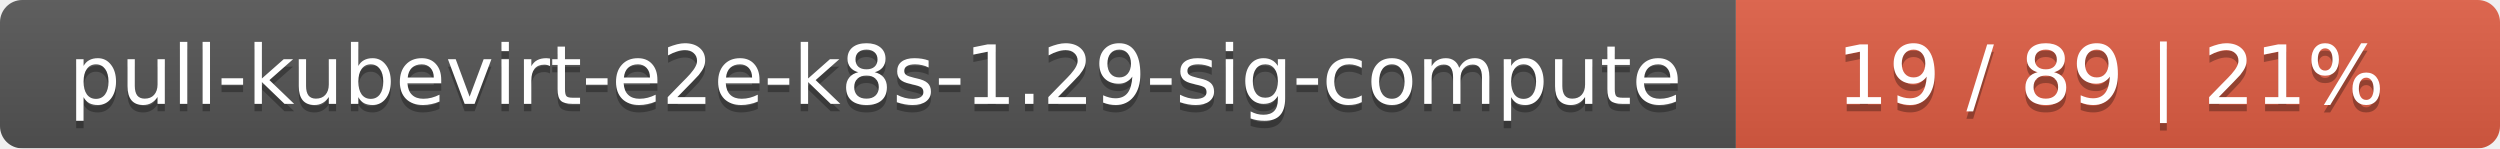
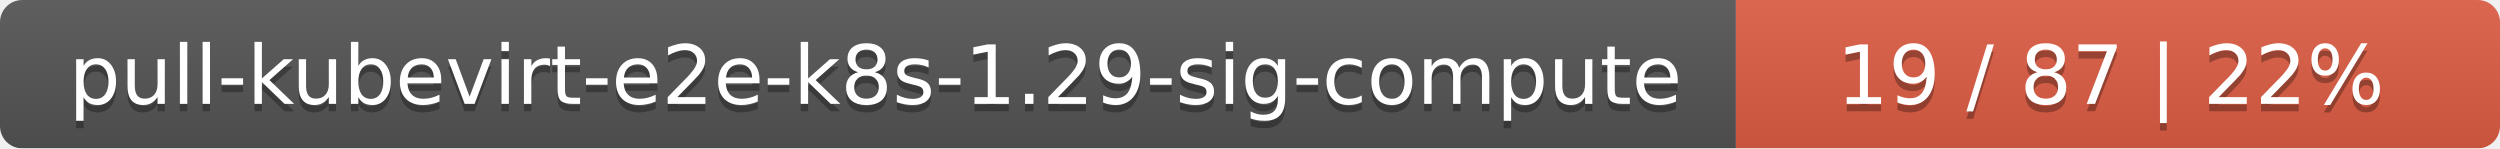
<svg xmlns="http://www.w3.org/2000/svg" width="337" height="20">
  <linearGradient id="smooth" x2="0" y2="100%">
    <stop offset="0" stop-color="#bbb" stop-opacity=".1" />
    <stop offset="1" stop-opacity=".1" />
  </linearGradient>
  <mask id="round">
    <rect width="337" height="20" rx="3" fill="#fff" />
  </mask>
  <g mask="url(#round)">
    <rect width="234" height="20" fill="#555" />
    <rect x="234" width="103" height="20" fill="#e05d44" />
    <rect width="337" height="20" fill="url(#smooth)" />
  </g>
  <g fill="#fff" text-anchor="middle" font-family="DejaVu Sans,Verdana,Geneva,sans-serif" font-size="11">
    <text x="118" y="15" fill="#010101" fill-opacity=".3">pull-kubevirt-e2e-k8s-1.29-sig-compute</text>
    <text x="118" y="14">pull-kubevirt-e2e-k8s-1.29-sig-compute</text>
-     <text x="284.5" y="15" fill="#010101" fill-opacity=".3">19 / 89    |    21%</text>
-     <text x="284.5" y="14">19 / 89    |    21%</text>
+     <text x="284.5" y="15" fill="#010101" fill-opacity=".3">19 / 87    |    22%</text>
+     <text x="284.5" y="14">19 / 87    |    22%</text>
  </g>
</svg>
